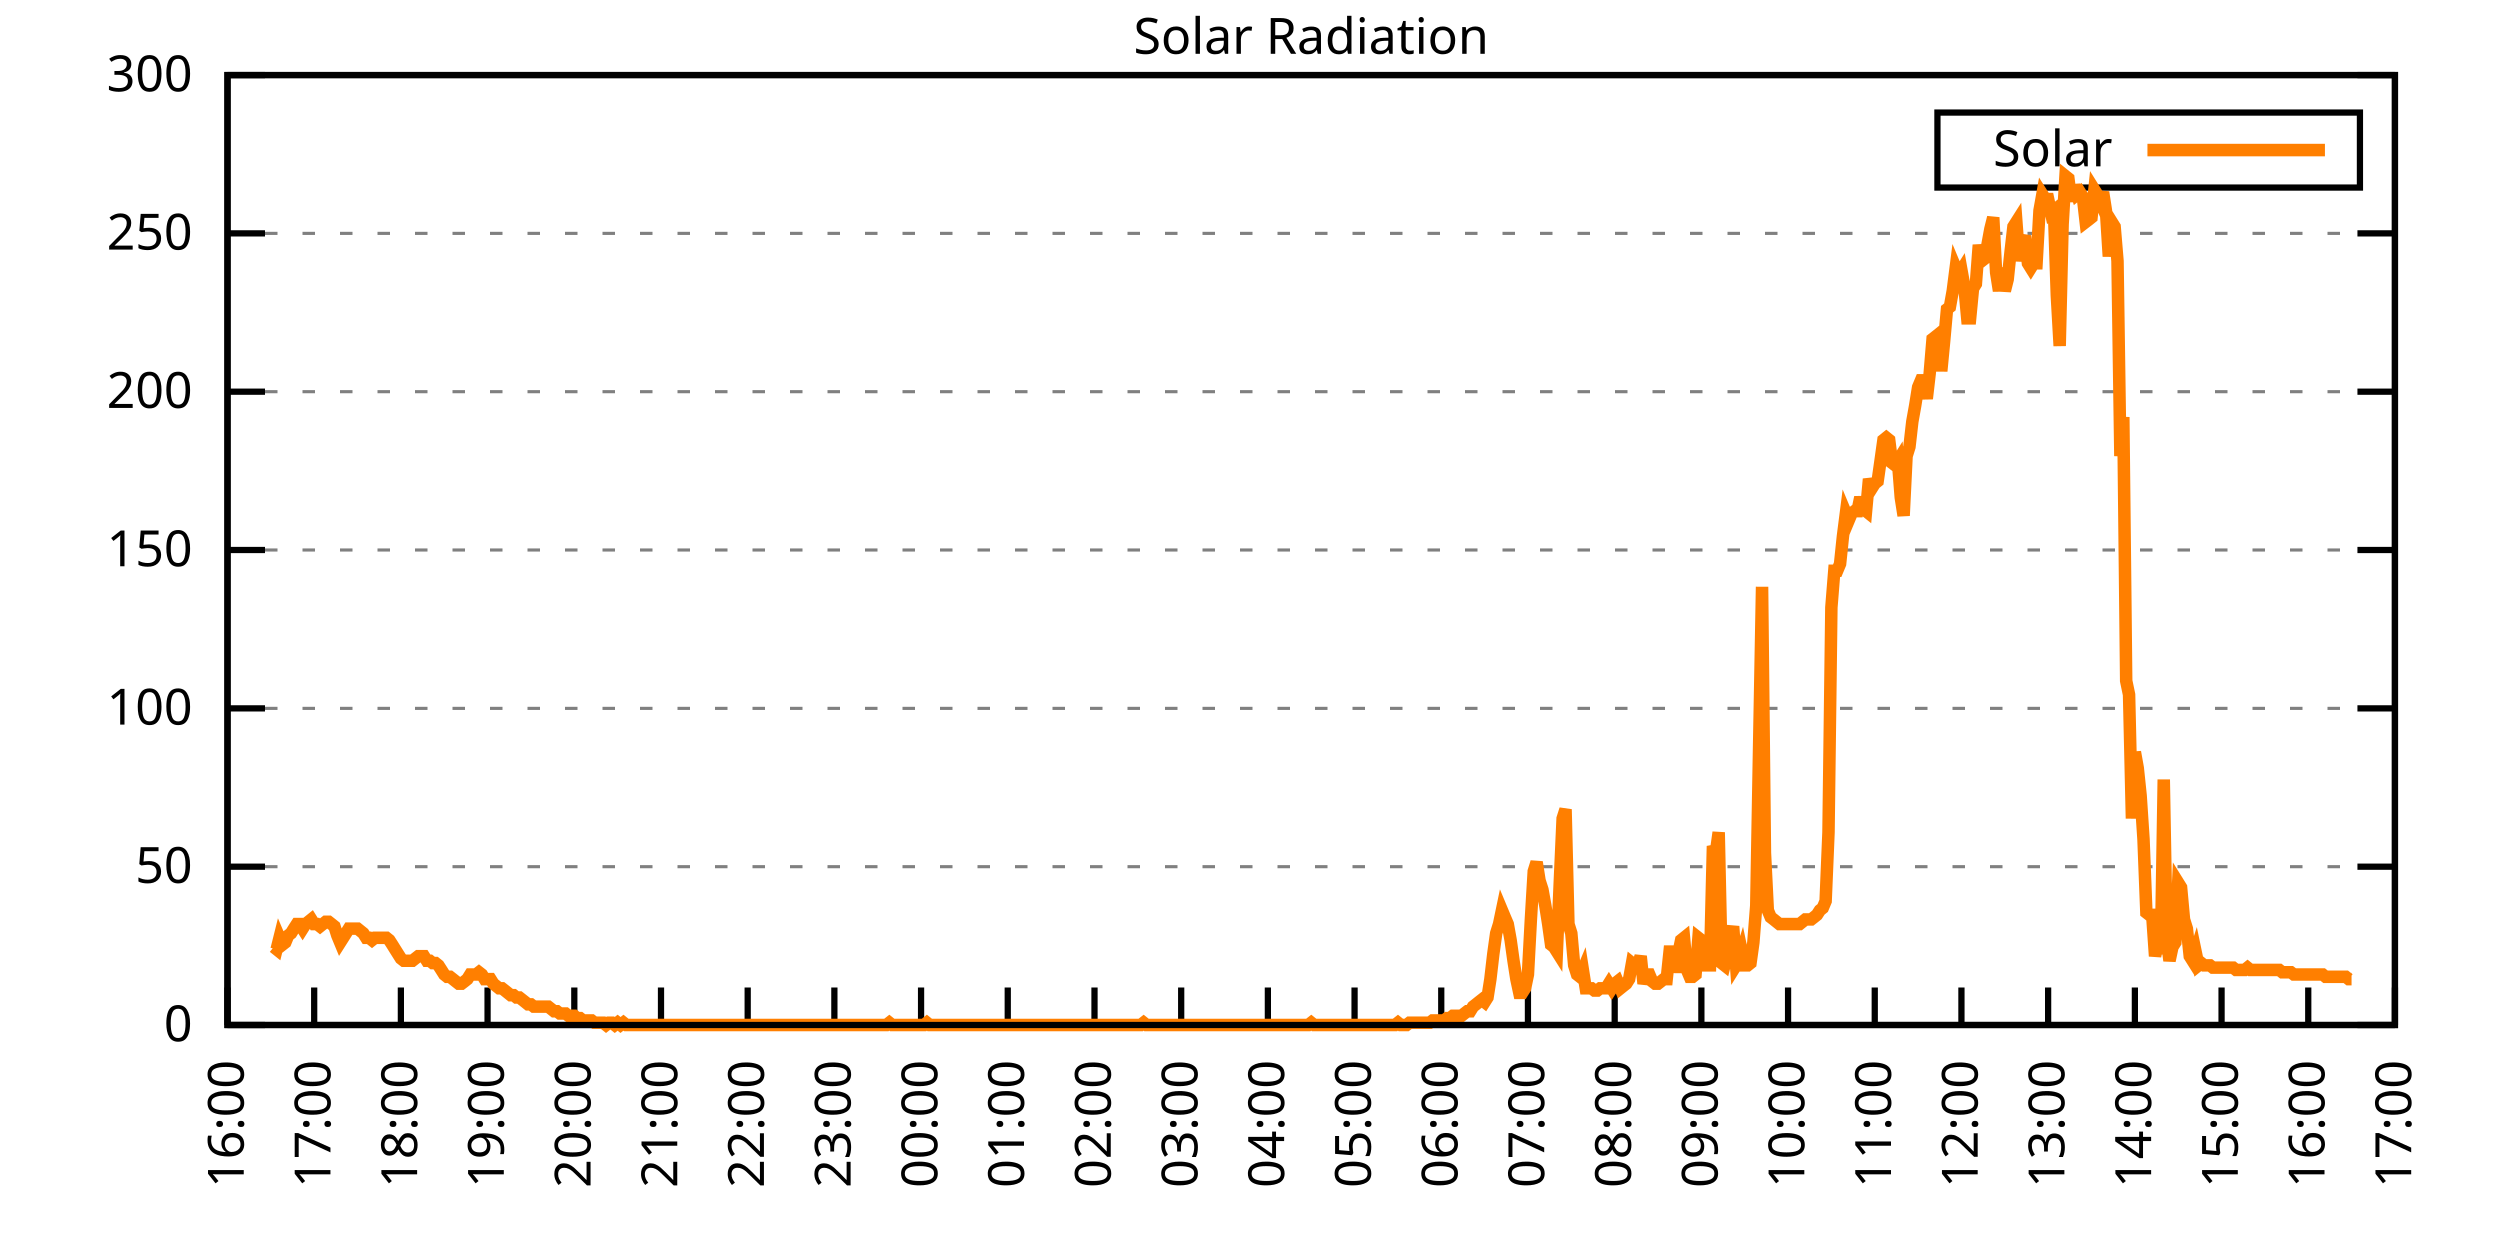
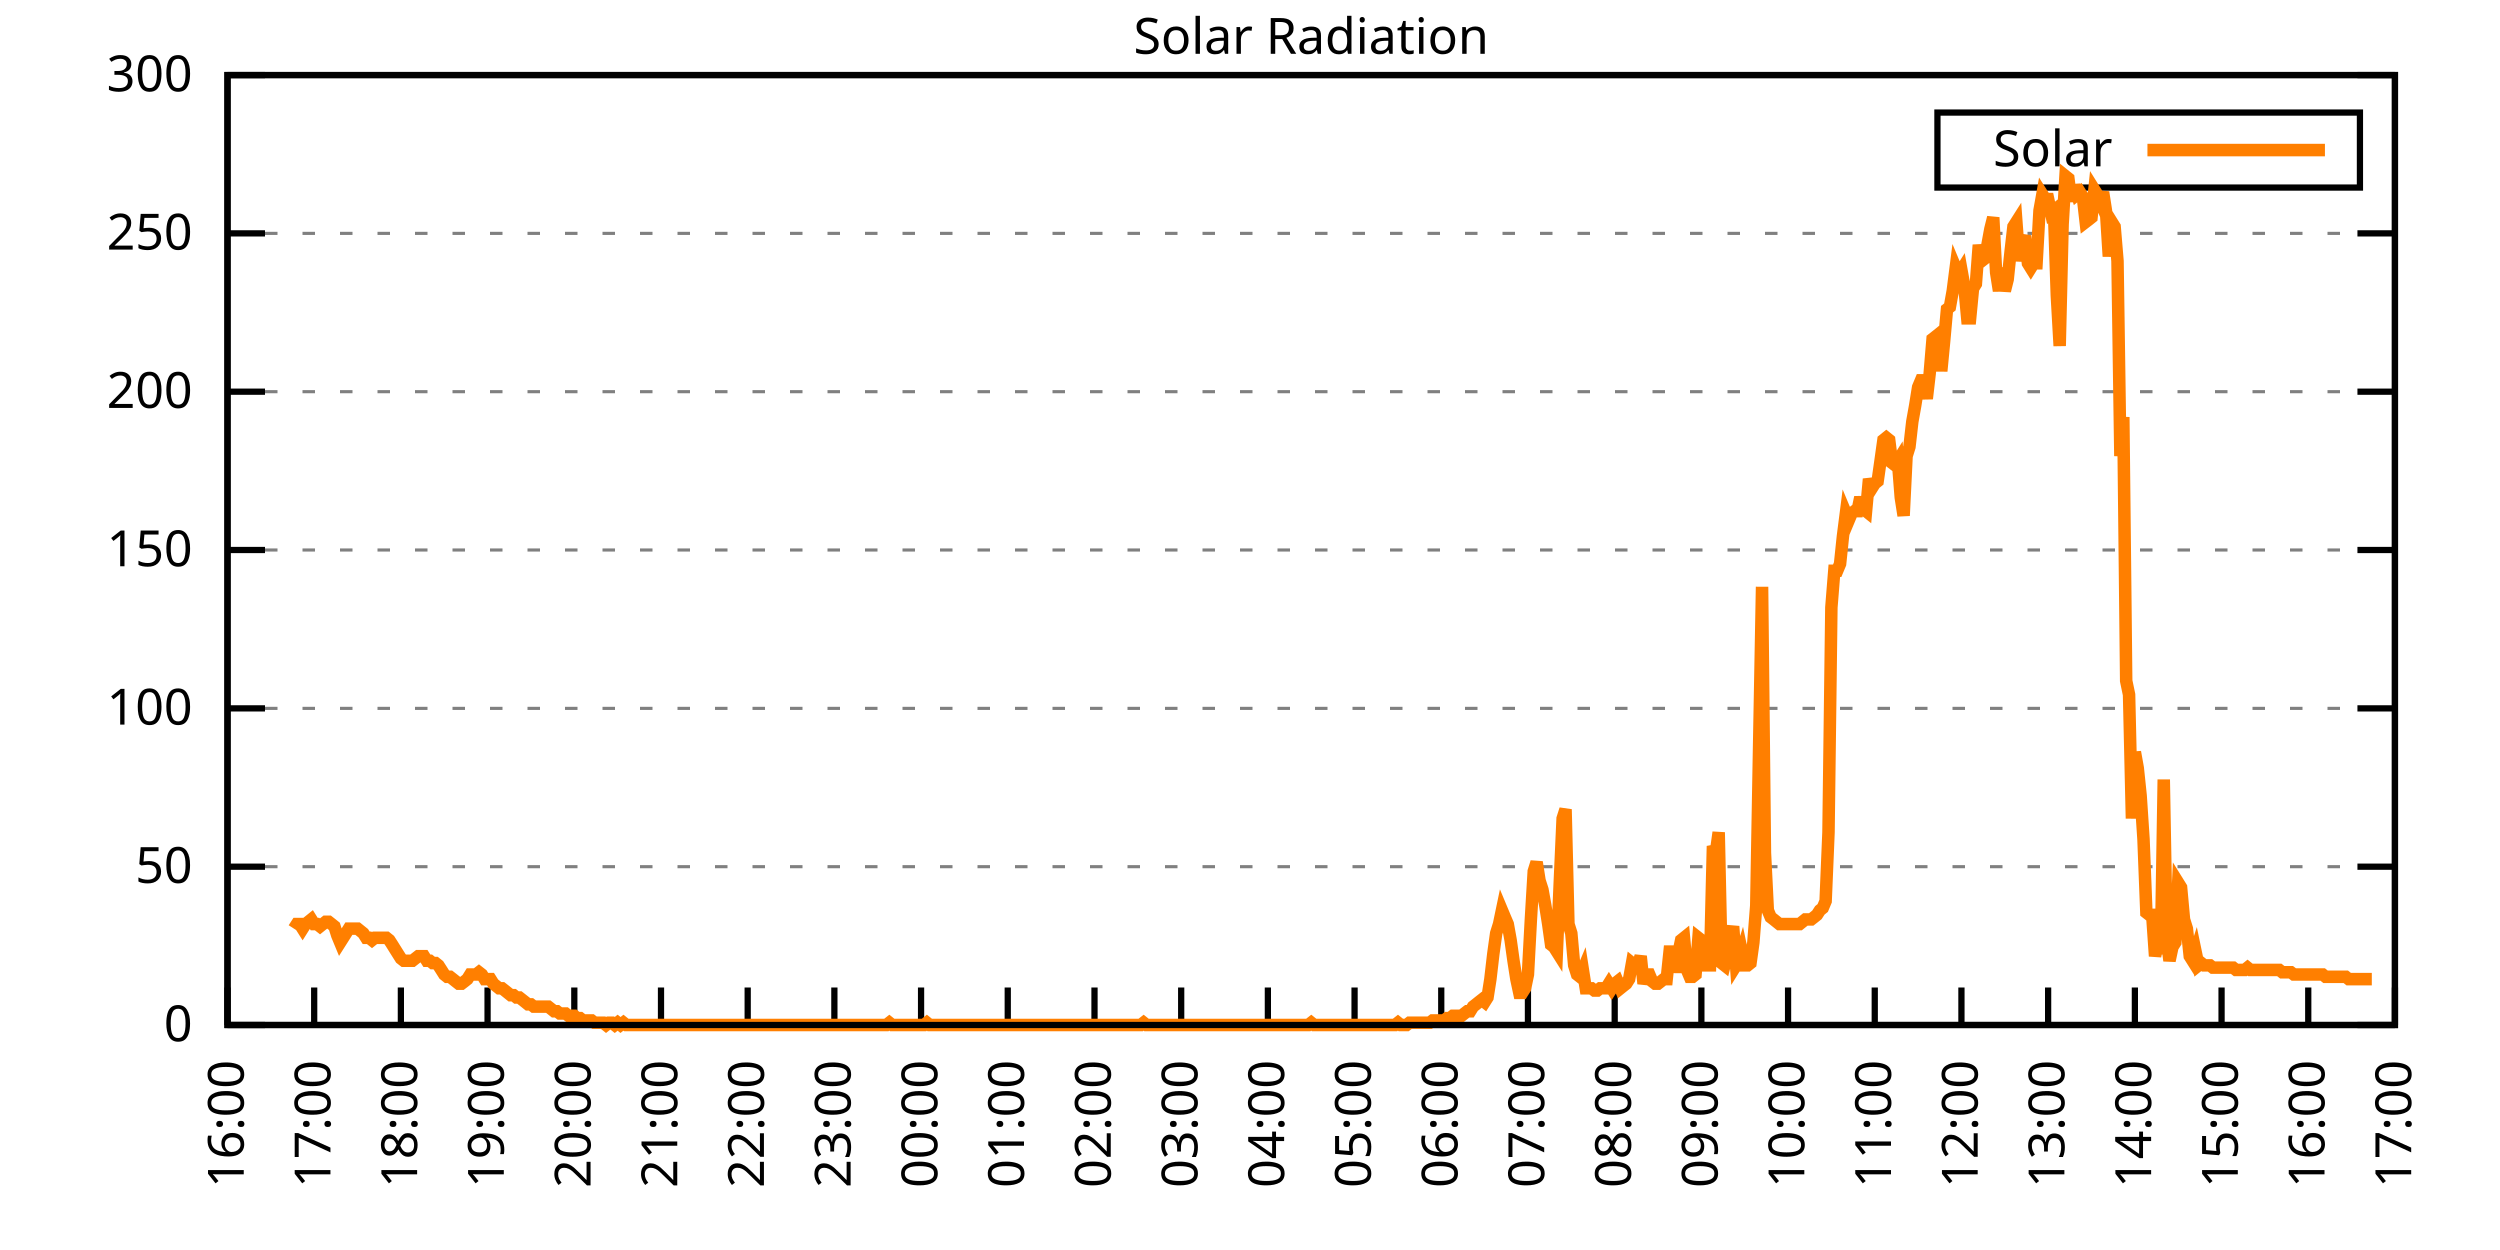
<svg xmlns="http://www.w3.org/2000/svg" xmlns:xlink="http://www.w3.org/1999/xlink" width="400" height="200" viewBox="0 0 400 200">
  <g id="gnuplot_canvas">
    <rect x="0" y="0" width="400" height="200" fill="none" />
    <defs>
      <circle id="gpDot" r="0.5" stroke-width="0.5" stroke="currentColor" />
      <path id="gpPt0" stroke-width="0.333" stroke="currentColor" d="M-1,0 h2 M0,-1 v2" />
      <path id="gpPt1" stroke-width="0.333" stroke="currentColor" d="M-1,-1 L1,1 M1,-1 L-1,1" />
      <path id="gpPt2" stroke-width="0.333" stroke="currentColor" d="M-1,0 L1,0 M0,-1 L0,1 M-1,-1 L1,1 M-1,1 L1,-1" />
      <rect id="gpPt3" stroke-width="0.333" stroke="currentColor" x="-1" y="-1" width="2" height="2" />
      <rect id="gpPt4" stroke-width="0.333" stroke="currentColor" fill="currentColor" x="-1" y="-1" width="2" height="2" />
      <circle id="gpPt5" stroke-width="0.333" stroke="currentColor" cx="0" cy="0" r="1" />
      <use xlink:href="#gpPt5" id="gpPt6" fill="currentColor" stroke="none" />
      <path id="gpPt7" stroke-width="0.333" stroke="currentColor" d="M0,-1.33 L-1.33,0.67 L1.33,0.67 z" />
      <use xlink:href="#gpPt7" id="gpPt8" fill="currentColor" stroke="none" />
      <use xlink:href="#gpPt7" id="gpPt9" stroke="currentColor" transform="rotate(180)" />
      <use xlink:href="#gpPt9" id="gpPt10" fill="currentColor" stroke="none" />
      <use xlink:href="#gpPt3" id="gpPt11" stroke="currentColor" transform="rotate(45)" />
      <use xlink:href="#gpPt11" id="gpPt12" fill="currentColor" stroke="none" />
      <path id="gpPt13" stroke-width="0.333" stroke="currentColor" d="M0,1.330 L1.265,0.411 L0.782,-1.067 L-0.782,-1.076 L-1.265,0.411 z" />
      <use xlink:href="#gpPt13" id="gpPt14" fill="currentColor" stroke="none" />
      <filter id="textbox" filterUnits="objectBoundingBox" x="0" y="0" height="1" width="1">
        <feFlood flood-color="white" flood-opacity="1" result="bgnd" />
        <feComposite in="SourceGraphic" in2="bgnd" operator="atop" />
      </filter>
      <filter id="greybox" filterUnits="objectBoundingBox" x="0" y="0" height="1" width="1">
        <feFlood flood-color="lightgrey" flood-opacity="1" result="grey" />
        <feComposite in="SourceGraphic" in2="grey" operator="atop" />
      </filter>
    </defs>
    <g fill="none" color="white" stroke="currentColor" stroke-width="1.00" stroke-linecap="butt" stroke-linejoin="miter">
</g>
    <g fill="none" color="black" stroke="currentColor" stroke-width="1.00" stroke-linecap="butt" stroke-linejoin="miter">
      <g stroke="none" shape-rendering="crispEdges">
        <polygon fill="rgb(255, 255, 255)" points="36.40,164.00 383.18,164.00 383.18,12.02 36.40,12.02 " />
      </g>
    </g>
    <g fill="none" color="black" stroke="currentColor" stroke-width="1.00" stroke-linecap="butt" stroke-linejoin="miter">
</g>
    <g fill="none" color="black" stroke="black" stroke-width="0.50" stroke-linecap="butt" stroke-linejoin="miter">
</g>
    <g fill="none" color="gray" stroke="currentColor" stroke-width="0.50" stroke-linecap="butt" stroke-linejoin="miter">
      <path stroke="gray" stroke-dasharray="2,4" class="gridline" d="M36.40,164.00 L383.19,164.00  " />
    </g>
    <g fill="none" color="gray" stroke="gray" stroke-width="1.00" stroke-linecap="butt" stroke-linejoin="miter">
</g>
    <g fill="none" color="black" stroke="currentColor" stroke-width="1.00" stroke-linecap="butt" stroke-linejoin="miter">
      <path stroke="black" d="M36.40,164.00 L42.40,164.00 M383.19,164.00 L377.19,164.00  " />
      <g transform="translate(30.80,166.60)" stroke="none" fill="black" font-family="Sans" font-size="8.00" text-anchor="end">
        <text>
          <tspan font-family="Sans"> 0</tspan>
        </text>
      </g>
    </g>
    <g fill="none" color="black" stroke="currentColor" stroke-width="1.00" stroke-linecap="butt" stroke-linejoin="miter">
</g>
    <g fill="none" color="black" stroke="black" stroke-width="0.50" stroke-linecap="butt" stroke-linejoin="miter">
</g>
    <g fill="none" color="gray" stroke="currentColor" stroke-width="0.50" stroke-linecap="butt" stroke-linejoin="miter">
      <path stroke="gray" stroke-dasharray="2,4" class="gridline" d="M36.40,138.67 L383.19,138.67  " />
    </g>
    <g fill="none" color="gray" stroke="gray" stroke-width="1.00" stroke-linecap="butt" stroke-linejoin="miter">
</g>
    <g fill="none" color="black" stroke="currentColor" stroke-width="1.00" stroke-linecap="butt" stroke-linejoin="miter">
      <path stroke="black" d="M36.40,138.67 L42.40,138.67 M383.19,138.67 L377.19,138.67  " />
      <g transform="translate(30.80,141.27)" stroke="none" fill="black" font-family="Sans" font-size="8.00" text-anchor="end">
        <text>
          <tspan font-family="Sans"> 50</tspan>
        </text>
      </g>
    </g>
    <g fill="none" color="black" stroke="currentColor" stroke-width="1.00" stroke-linecap="butt" stroke-linejoin="miter">
</g>
    <g fill="none" color="black" stroke="black" stroke-width="0.50" stroke-linecap="butt" stroke-linejoin="miter">
</g>
    <g fill="none" color="gray" stroke="currentColor" stroke-width="0.50" stroke-linecap="butt" stroke-linejoin="miter">
      <path stroke="gray" stroke-dasharray="2,4" class="gridline" d="M36.40,113.34 L383.19,113.34  " />
    </g>
    <g fill="none" color="gray" stroke="gray" stroke-width="1.00" stroke-linecap="butt" stroke-linejoin="miter">
</g>
    <g fill="none" color="black" stroke="currentColor" stroke-width="1.00" stroke-linecap="butt" stroke-linejoin="miter">
      <path stroke="black" d="M36.40,113.34 L42.40,113.34 M383.19,113.34 L377.19,113.34  " />
      <g transform="translate(30.80,115.94)" stroke="none" fill="black" font-family="Sans" font-size="8.00" text-anchor="end">
        <text>
          <tspan font-family="Sans"> 100</tspan>
        </text>
      </g>
    </g>
    <g fill="none" color="black" stroke="currentColor" stroke-width="1.00" stroke-linecap="butt" stroke-linejoin="miter">
</g>
    <g fill="none" color="black" stroke="black" stroke-width="0.50" stroke-linecap="butt" stroke-linejoin="miter">
</g>
    <g fill="none" color="gray" stroke="currentColor" stroke-width="0.50" stroke-linecap="butt" stroke-linejoin="miter">
      <path stroke="gray" stroke-dasharray="2,4" class="gridline" d="M36.40,88.00 L383.19,88.00  " />
    </g>
    <g fill="none" color="gray" stroke="gray" stroke-width="1.00" stroke-linecap="butt" stroke-linejoin="miter">
</g>
    <g fill="none" color="black" stroke="currentColor" stroke-width="1.00" stroke-linecap="butt" stroke-linejoin="miter">
      <path stroke="black" d="M36.40,88.00 L42.40,88.00 M383.19,88.00 L377.19,88.00  " />
      <g transform="translate(30.80,90.60)" stroke="none" fill="black" font-family="Sans" font-size="8.00" text-anchor="end">
        <text>
          <tspan font-family="Sans"> 150</tspan>
        </text>
      </g>
    </g>
    <g fill="none" color="black" stroke="currentColor" stroke-width="1.00" stroke-linecap="butt" stroke-linejoin="miter">
</g>
    <g fill="none" color="black" stroke="black" stroke-width="0.50" stroke-linecap="butt" stroke-linejoin="miter">
</g>
    <g fill="none" color="gray" stroke="currentColor" stroke-width="0.50" stroke-linecap="butt" stroke-linejoin="miter">
      <path stroke="gray" stroke-dasharray="2,4" class="gridline" d="M36.40,62.67 L383.19,62.67  " />
    </g>
    <g fill="none" color="gray" stroke="gray" stroke-width="1.00" stroke-linecap="butt" stroke-linejoin="miter">
</g>
    <g fill="none" color="black" stroke="currentColor" stroke-width="1.00" stroke-linecap="butt" stroke-linejoin="miter">
      <path stroke="black" d="M36.40,62.67 L42.40,62.67 M383.19,62.67 L377.19,62.67  " />
      <g transform="translate(30.80,65.27)" stroke="none" fill="black" font-family="Sans" font-size="8.00" text-anchor="end">
        <text>
          <tspan font-family="Sans"> 200</tspan>
        </text>
      </g>
    </g>
    <g fill="none" color="black" stroke="currentColor" stroke-width="1.00" stroke-linecap="butt" stroke-linejoin="miter">
</g>
    <g fill="none" color="black" stroke="black" stroke-width="0.50" stroke-linecap="butt" stroke-linejoin="miter">
</g>
    <g fill="none" color="gray" stroke="currentColor" stroke-width="0.50" stroke-linecap="butt" stroke-linejoin="miter">
      <path stroke="gray" stroke-dasharray="2,4" class="gridline" d="M36.40,37.34 L383.19,37.34  " />
    </g>
    <g fill="none" color="gray" stroke="gray" stroke-width="1.00" stroke-linecap="butt" stroke-linejoin="miter">
</g>
    <g fill="none" color="black" stroke="currentColor" stroke-width="1.00" stroke-linecap="butt" stroke-linejoin="miter">
      <path stroke="black" d="M36.40,37.34 L42.40,37.34 M383.19,37.34 L377.19,37.34  " />
      <g transform="translate(30.80,39.94)" stroke="none" fill="black" font-family="Sans" font-size="8.00" text-anchor="end">
        <text>
          <tspan font-family="Sans"> 250</tspan>
        </text>
      </g>
    </g>
    <g fill="none" color="black" stroke="currentColor" stroke-width="1.00" stroke-linecap="butt" stroke-linejoin="miter">
</g>
    <g fill="none" color="black" stroke="black" stroke-width="0.50" stroke-linecap="butt" stroke-linejoin="miter">
</g>
    <g fill="none" color="gray" stroke="currentColor" stroke-width="0.50" stroke-linecap="butt" stroke-linejoin="miter">
      <path stroke="gray" stroke-dasharray="2,4" class="gridline" d="M36.40,12.01 L383.19,12.01  " />
    </g>
    <g fill="none" color="gray" stroke="gray" stroke-width="1.00" stroke-linecap="butt" stroke-linejoin="miter">
</g>
    <g fill="none" color="black" stroke="currentColor" stroke-width="1.00" stroke-linecap="butt" stroke-linejoin="miter">
      <path stroke="black" d="M36.40,12.01 L42.40,12.01 M383.19,12.01 L377.19,12.01  " />
      <g transform="translate(30.80,14.61)" stroke="none" fill="black" font-family="Sans" font-size="8.00" text-anchor="end">
        <text>
          <tspan font-family="Sans"> 300</tspan>
        </text>
      </g>
    </g>
    <g fill="none" color="black" stroke="currentColor" stroke-width="1.00" stroke-linecap="butt" stroke-linejoin="miter">
      <path stroke="black" d="M36.40,164.00 L36.40,158.00  " />
      <g transform="translate(39.00,169.60) rotate(270.00)" stroke="none" fill="black" font-family="Sans" font-size="8.00" text-anchor="end">
        <text>
          <tspan font-family="Sans">16:00</tspan>
        </text>
      </g>
    </g>
    <g fill="none" color="black" stroke="currentColor" stroke-width="1.00" stroke-linecap="butt" stroke-linejoin="miter">
      <path stroke="black" d="M50.27,164.00 L50.27,158.00  " />
      <g transform="translate(52.87,169.60) rotate(270.00)" stroke="none" fill="black" font-family="Sans" font-size="8.00" text-anchor="end">
        <text>
          <tspan font-family="Sans">17:00</tspan>
        </text>
      </g>
    </g>
    <g fill="none" color="black" stroke="currentColor" stroke-width="1.00" stroke-linecap="butt" stroke-linejoin="miter">
      <path stroke="black" d="M64.14,164.00 L64.14,158.00  " />
      <g transform="translate(66.74,169.60) rotate(270.00)" stroke="none" fill="black" font-family="Sans" font-size="8.00" text-anchor="end">
        <text>
          <tspan font-family="Sans">18:00</tspan>
        </text>
      </g>
    </g>
    <g fill="none" color="black" stroke="currentColor" stroke-width="1.00" stroke-linecap="butt" stroke-linejoin="miter">
      <path stroke="black" d="M78.01,164.00 L78.01,158.00  " />
      <g transform="translate(80.61,169.60) rotate(270.00)" stroke="none" fill="black" font-family="Sans" font-size="8.00" text-anchor="end">
        <text>
          <tspan font-family="Sans">19:00</tspan>
        </text>
      </g>
    </g>
    <g fill="none" color="black" stroke="currentColor" stroke-width="1.00" stroke-linecap="butt" stroke-linejoin="miter">
      <path stroke="black" d="M91.89,164.00 L91.89,158.00  " />
      <g transform="translate(94.49,169.60) rotate(270.00)" stroke="none" fill="black" font-family="Sans" font-size="8.00" text-anchor="end">
        <text>
          <tspan font-family="Sans">20:00</tspan>
        </text>
      </g>
    </g>
    <g fill="none" color="black" stroke="currentColor" stroke-width="1.00" stroke-linecap="butt" stroke-linejoin="miter">
      <path stroke="black" d="M105.76,164.00 L105.76,158.00  " />
      <g transform="translate(108.36,169.60) rotate(270.00)" stroke="none" fill="black" font-family="Sans" font-size="8.00" text-anchor="end">
        <text>
          <tspan font-family="Sans">21:00</tspan>
        </text>
      </g>
    </g>
    <g fill="none" color="black" stroke="currentColor" stroke-width="1.00" stroke-linecap="butt" stroke-linejoin="miter">
      <path stroke="black" d="M119.63,164.00 L119.63,158.00  " />
      <g transform="translate(122.23,169.60) rotate(270.00)" stroke="none" fill="black" font-family="Sans" font-size="8.00" text-anchor="end">
        <text>
          <tspan font-family="Sans">22:00</tspan>
        </text>
      </g>
    </g>
    <g fill="none" color="black" stroke="currentColor" stroke-width="1.00" stroke-linecap="butt" stroke-linejoin="miter">
      <path stroke="black" d="M133.50,164.00 L133.50,158.00  " />
      <g transform="translate(136.10,169.60) rotate(270.00)" stroke="none" fill="black" font-family="Sans" font-size="8.00" text-anchor="end">
        <text>
          <tspan font-family="Sans">23:00</tspan>
        </text>
      </g>
    </g>
    <g fill="none" color="black" stroke="currentColor" stroke-width="1.00" stroke-linecap="butt" stroke-linejoin="miter">
      <path stroke="black" d="M147.37,164.00 L147.37,158.00  " />
      <g transform="translate(149.97,169.60) rotate(270.00)" stroke="none" fill="black" font-family="Sans" font-size="8.00" text-anchor="end">
        <text>
          <tspan font-family="Sans">00:00</tspan>
        </text>
      </g>
    </g>
    <g fill="none" color="black" stroke="currentColor" stroke-width="1.00" stroke-linecap="butt" stroke-linejoin="miter">
      <path stroke="black" d="M161.24,164.00 L161.24,158.00  " />
      <g transform="translate(163.84,169.60) rotate(270.00)" stroke="none" fill="black" font-family="Sans" font-size="8.00" text-anchor="end">
        <text>
          <tspan font-family="Sans">01:00</tspan>
        </text>
      </g>
    </g>
    <g fill="none" color="black" stroke="currentColor" stroke-width="1.00" stroke-linecap="butt" stroke-linejoin="miter">
      <path stroke="black" d="M175.12,164.00 L175.12,158.00  " />
      <g transform="translate(177.72,169.60) rotate(270.00)" stroke="none" fill="black" font-family="Sans" font-size="8.00" text-anchor="end">
        <text>
          <tspan font-family="Sans">02:00</tspan>
        </text>
      </g>
    </g>
    <g fill="none" color="black" stroke="currentColor" stroke-width="1.00" stroke-linecap="butt" stroke-linejoin="miter">
      <path stroke="black" d="M188.99,164.00 L188.99,158.00  " />
      <g transform="translate(191.59,169.60) rotate(270.00)" stroke="none" fill="black" font-family="Sans" font-size="8.00" text-anchor="end">
        <text>
          <tspan font-family="Sans">03:00</tspan>
        </text>
      </g>
    </g>
    <g fill="none" color="black" stroke="currentColor" stroke-width="1.00" stroke-linecap="butt" stroke-linejoin="miter">
      <path stroke="black" d="M202.86,164.00 L202.86,158.00  " />
      <g transform="translate(205.46,169.60) rotate(270.00)" stroke="none" fill="black" font-family="Sans" font-size="8.00" text-anchor="end">
        <text>
          <tspan font-family="Sans">04:00</tspan>
        </text>
      </g>
    </g>
    <g fill="none" color="black" stroke="currentColor" stroke-width="1.00" stroke-linecap="butt" stroke-linejoin="miter">
      <path stroke="black" d="M216.73,164.00 L216.73,158.00  " />
      <g transform="translate(219.33,169.60) rotate(270.00)" stroke="none" fill="black" font-family="Sans" font-size="8.00" text-anchor="end">
        <text>
          <tspan font-family="Sans">05:00</tspan>
        </text>
      </g>
    </g>
    <g fill="none" color="black" stroke="currentColor" stroke-width="1.00" stroke-linecap="butt" stroke-linejoin="miter">
      <path stroke="black" d="M230.60,164.00 L230.60,158.00  " />
      <g transform="translate(233.20,169.60) rotate(270.00)" stroke="none" fill="black" font-family="Sans" font-size="8.00" text-anchor="end">
        <text>
          <tspan font-family="Sans">06:00</tspan>
        </text>
      </g>
    </g>
    <g fill="none" color="black" stroke="currentColor" stroke-width="1.00" stroke-linecap="butt" stroke-linejoin="miter">
      <path stroke="black" d="M244.47,164.00 L244.47,158.00  " />
      <g transform="translate(247.07,169.60) rotate(270.00)" stroke="none" fill="black" font-family="Sans" font-size="8.00" text-anchor="end">
        <text>
          <tspan font-family="Sans">07:00</tspan>
        </text>
      </g>
    </g>
    <g fill="none" color="black" stroke="currentColor" stroke-width="1.00" stroke-linecap="butt" stroke-linejoin="miter">
      <path stroke="black" d="M258.35,164.00 L258.35,158.00  " />
      <g transform="translate(260.95,169.60) rotate(270.00)" stroke="none" fill="black" font-family="Sans" font-size="8.00" text-anchor="end">
        <text>
          <tspan font-family="Sans">08:00</tspan>
        </text>
      </g>
    </g>
    <g fill="none" color="black" stroke="currentColor" stroke-width="1.00" stroke-linecap="butt" stroke-linejoin="miter">
      <path stroke="black" d="M272.22,164.00 L272.22,158.00  " />
      <g transform="translate(274.82,169.60) rotate(270.00)" stroke="none" fill="black" font-family="Sans" font-size="8.00" text-anchor="end">
        <text>
          <tspan font-family="Sans">09:00</tspan>
        </text>
      </g>
    </g>
    <g fill="none" color="black" stroke="currentColor" stroke-width="1.00" stroke-linecap="butt" stroke-linejoin="miter">
      <path stroke="black" d="M286.09,164.00 L286.09,158.00  " />
      <g transform="translate(288.69,169.60) rotate(270.00)" stroke="none" fill="black" font-family="Sans" font-size="8.00" text-anchor="end">
        <text>
          <tspan font-family="Sans">10:00</tspan>
        </text>
      </g>
    </g>
    <g fill="none" color="black" stroke="currentColor" stroke-width="1.00" stroke-linecap="butt" stroke-linejoin="miter">
      <path stroke="black" d="M299.96,164.00 L299.96,158.00  " />
      <g transform="translate(302.56,169.60) rotate(270.00)" stroke="none" fill="black" font-family="Sans" font-size="8.00" text-anchor="end">
        <text>
          <tspan font-family="Sans">11:00</tspan>
        </text>
      </g>
    </g>
    <g fill="none" color="black" stroke="currentColor" stroke-width="1.00" stroke-linecap="butt" stroke-linejoin="miter">
      <path stroke="black" d="M313.83,164.00 L313.83,158.00  " />
      <g transform="translate(316.43,169.60) rotate(270.00)" stroke="none" fill="black" font-family="Sans" font-size="8.00" text-anchor="end">
        <text>
          <tspan font-family="Sans">12:00</tspan>
        </text>
      </g>
    </g>
    <g fill="none" color="black" stroke="currentColor" stroke-width="1.00" stroke-linecap="butt" stroke-linejoin="miter">
      <path stroke="black" d="M327.70,164.00 L327.70,158.00  " />
      <g transform="translate(330.30,169.60) rotate(270.00)" stroke="none" fill="black" font-family="Sans" font-size="8.00" text-anchor="end">
        <text>
          <tspan font-family="Sans">13:00</tspan>
        </text>
      </g>
    </g>
    <g fill="none" color="black" stroke="currentColor" stroke-width="1.00" stroke-linecap="butt" stroke-linejoin="miter">
      <path stroke="black" d="M341.58,164.00 L341.58,158.00  " />
      <g transform="translate(344.18,169.60) rotate(270.00)" stroke="none" fill="black" font-family="Sans" font-size="8.00" text-anchor="end">
        <text>
          <tspan font-family="Sans">14:00</tspan>
        </text>
      </g>
    </g>
    <g fill="none" color="black" stroke="currentColor" stroke-width="1.00" stroke-linecap="butt" stroke-linejoin="miter">
      <path stroke="black" d="M355.45,164.00 L355.45,158.00  " />
      <g transform="translate(358.05,169.60) rotate(270.00)" stroke="none" fill="black" font-family="Sans" font-size="8.00" text-anchor="end">
        <text>
          <tspan font-family="Sans">15:00</tspan>
        </text>
      </g>
    </g>
    <g fill="none" color="black" stroke="currentColor" stroke-width="1.00" stroke-linecap="butt" stroke-linejoin="miter">
      <path stroke="black" d="M369.32,164.00 L369.32,158.00  " />
      <g transform="translate(371.92,169.60) rotate(270.00)" stroke="none" fill="black" font-family="Sans" font-size="8.00" text-anchor="end">
        <text>
          <tspan font-family="Sans">16:00</tspan>
        </text>
      </g>
    </g>
    <g fill="none" color="black" stroke="currentColor" stroke-width="1.00" stroke-linecap="butt" stroke-linejoin="miter">
      <path stroke="black" d="M383.19,164.00 L383.19,158.00  " />
      <g transform="translate(385.79,169.60) rotate(270.00)" stroke="none" fill="black" font-family="Sans" font-size="8.00" text-anchor="end">
        <text>
          <tspan font-family="Sans">17:00</tspan>
        </text>
      </g>
    </g>
    <g fill="none" color="black" stroke="currentColor" stroke-width="1.00" stroke-linecap="butt" stroke-linejoin="miter">
</g>
    <g fill="none" color="black" stroke="currentColor" stroke-width="1.00" stroke-linecap="butt" stroke-linejoin="miter">
      <path stroke="black" d="M36.40,12.01 L36.40,164.00 L383.19,164.00 L383.19,12.01 L36.40,12.01 Z  " />
    </g>
    <g fill="none" color="black" stroke="currentColor" stroke-width="1.00" stroke-linecap="butt" stroke-linejoin="miter">
</g>
    <g fill="none" color="black" stroke="currentColor" stroke-width="1.00" stroke-linecap="butt" stroke-linejoin="miter">
      <path stroke="black" d="M309.99,30.01 L309.99,18.01 L377.59,18.01 L377.59,30.01 L309.99,30.01 Z  " />
    </g>
    <g id="Solar_Radiation_plot_1">
      <g fill="none" color="white" stroke="black" stroke-width="2.00" stroke-linecap="butt" stroke-linejoin="miter">
</g>
      <g fill="none" color="black" stroke="currentColor" stroke-width="2.00" stroke-linecap="butt" stroke-linejoin="miter">
        <g transform="translate(337.99,26.61)" stroke="none" fill="black" font-family="Sans" font-size="8.00" text-anchor="end">
          <text>
            <tspan font-family="Sans">Solar</tspan>
          </text>
        </g>
      </g>
      <g fill="none" color="black" stroke="currentColor" stroke-width="2.00" stroke-linecap="butt" stroke-linejoin="miter">
-         <path stroke="rgb(255, 127,   0)" d="M343.59,24.01 L371.99,24.01 M43.80,151.52 L44.26,151.89 L44.72,150.05 L45.19,151.15 L45.65,150.79 L46.11,149.68   L46.57,149.32 L47.03,148.58 L47.50,147.85 L47.96,147.85 L48.42,148.58 L48.88,147.85 L49.35,147.48 L49.81,147.11   L50.27,147.85 L50.73,147.85 L51.20,148.22 L51.66,147.85 L52.12,147.48 L52.58,147.48 L53.05,147.85 L53.51,148.22   L53.97,149.68 L54.43,150.79 L54.90,150.05 L55.36,149.32 L55.82,148.58 L56.28,148.58 L56.75,148.58 L57.21,148.58   L57.67,148.95 L58.13,149.32 L58.59,150.05 L59.06,150.05 L59.52,150.42 L59.98,150.05 L60.44,150.05 L60.91,150.05   L61.37,150.05 L61.83,150.05 L62.29,150.42 L62.76,151.15 L63.22,151.89 L63.68,152.62 L64.14,153.35 L64.61,153.72   L65.07,153.72 L65.53,153.72 L65.99,153.72 L66.46,153.35 L66.92,152.99 L67.38,152.99 L67.84,152.99 L68.30,153.72   L68.77,153.72 L69.23,154.09 L69.69,154.09 L70.15,154.46 L70.62,155.19 L71.08,155.92 L71.54,156.29 L72.00,156.29   L72.47,156.66 L72.93,157.03 L73.39,157.39 L73.85,157.39 L74.32,157.03 L74.78,156.66 L75.24,155.92 L75.70,155.92   L76.17,155.92 L76.63,155.56 L77.09,155.92 L77.55,156.66 L78.01,156.66 L78.48,156.66 L78.94,157.39 L79.40,157.76   L79.86,158.13 L80.33,158.13 L80.79,158.49 L81.25,158.86 L81.71,159.23 L82.18,159.23 L82.64,159.60 L83.10,159.60   L83.56,159.96 L84.03,160.33 L84.49,160.70 L84.95,160.70 L85.41,161.06 L85.88,161.06 L86.34,161.06 L86.80,161.06   L87.26,161.06 L87.72,161.06 L88.19,161.43 L88.65,161.80 L89.11,161.80 L89.57,162.16 L90.04,162.16 L90.50,162.16   L90.96,162.53 L91.42,162.53 L91.89,162.53 L92.35,162.90 L92.81,162.90 L93.27,163.27 L93.74,163.27 L94.20,163.27   L94.66,163.27 L95.12,163.63 L95.59,163.63 L96.05,163.63 L96.51,163.63 L96.97,164.00 L97.44,163.63 L97.90,163.63   L98.36,164.00 L98.82,163.63 L99.28,164.00 L99.75,163.63 L100.21,164.00 L100.67,164.00 L101.13,164.00 L101.60,164.00   L102.06,164.00 L102.52,164.00 L102.98,164.00 L103.45,164.00 L103.91,164.00 L104.37,164.00 L104.83,164.00 L105.30,164.00   L105.76,164.00 L106.22,164.00 L106.68,164.00 L107.15,164.00 L107.61,164.00 L108.07,164.00 L108.53,164.00 L108.99,164.00   L109.46,164.00 L109.92,164.00 L110.38,164.00 L110.84,164.00 L111.31,164.00 L111.77,164.00 L112.23,164.00 L112.69,164.00   L113.16,164.00 L113.62,164.00 L114.08,164.00 L114.54,164.00 L115.01,164.00 L115.47,164.00 L115.93,164.00 L116.39,164.00   L116.86,164.00 L117.32,164.00 L117.78,164.00 L118.24,164.00 L118.70,164.00 L119.17,164.00 L119.63,164.00 L120.09,164.00   L120.55,164.00 L121.02,164.00 L121.48,164.00 L121.94,164.00 L122.40,164.00 L122.87,164.00 L123.33,164.00 L123.79,164.00   L124.25,164.00 L124.72,164.00 L125.18,164.00 L125.64,164.00 L126.10,164.00 L126.57,164.00 L127.03,164.00 L127.49,164.00   L127.95,164.00 L128.41,164.00 L128.88,164.00 L129.34,164.00 L129.80,164.00 L130.26,164.00 L130.73,164.00 L131.19,164.00   L131.65,164.00 L132.11,164.00 L132.58,164.00 L133.04,164.00 L133.50,164.00 L133.96,164.00 L134.43,164.00 L134.89,164.00   L135.35,164.00 L135.81,164.00 L136.28,164.00 L136.74,164.00 L137.20,164.00 L137.66,164.00 L138.13,164.00 L138.59,164.00   L139.05,164.00 L139.51,164.00 L139.97,164.00 L140.44,164.00 L140.90,164.00 L141.36,164.00 L141.82,164.00 L142.29,163.63   L142.75,164.00 L143.21,164.00 L143.67,164.00 L144.14,164.00 L144.60,164.00 L145.06,164.00 L145.52,164.00 L145.99,164.00   L146.45,164.00 L146.91,164.00 L147.37,164.00 L147.84,164.00 L148.30,163.63 L148.76,164.00 L149.22,164.00 L149.68,164.00   L150.15,164.00 L150.61,164.00 L151.07,164.00 L151.53,164.00 L152.00,164.00 L152.46,164.00 L152.92,164.00 L153.38,164.00   L153.85,164.00 L154.31,164.00 L154.77,164.00 L155.23,164.00 L155.70,164.00 L156.16,164.00 L156.62,164.00 L157.08,164.00   L157.55,164.00 L158.01,164.00 L158.47,164.00 L158.93,164.00 L159.39,164.00 L159.86,164.00 L160.32,164.00 L160.78,164.00   L161.24,164.00 L161.71,164.00 L162.17,164.00 L162.63,164.00 L163.09,164.00 L163.56,164.00 L164.02,164.00 L164.48,164.00   L164.94,164.00 L165.41,164.00 L165.87,164.00 L166.33,164.00 L166.79,164.00 L167.26,164.00 L167.72,164.00 L168.18,164.00   L168.64,164.00 L169.10,164.00 L169.57,164.00 L170.03,164.00 L170.49,164.00 L170.95,164.00 L171.42,164.00 L171.88,164.00   L172.34,164.00 L172.80,164.00 L173.27,164.00 L173.73,164.00 L174.19,164.00 L174.65,164.00 L175.12,164.00 L175.58,164.00   L176.04,164.00 L176.50,164.00 L176.97,164.00 L177.43,164.00 L177.89,164.00 L178.35,164.00 L178.82,164.00 L179.28,164.00   L179.74,164.00 L180.20,164.00 L180.66,164.00 L181.13,164.00 L181.59,164.00 L182.05,164.00 L182.51,164.00 L182.98,163.63   L183.44,164.00 L183.90,164.00 L184.36,164.00 L184.83,164.00 L185.29,164.00 L185.75,164.00 L186.21,164.00 L186.68,164.00   L187.14,164.00 L187.60,164.00 L188.06,164.00 L188.53,164.00 L188.99,164.00 L189.45,164.00 L189.91,164.00 L190.37,164.00   L190.84,164.00 L191.30,164.00 L191.76,164.00 L192.22,164.00 L192.69,164.00 L193.15,164.00 L193.61,164.00 L194.07,164.00   L194.54,164.00 L195.00,164.00 L195.46,164.00 L195.92,164.00 L196.39,164.00 L196.85,164.00 L197.31,164.00 L197.77,164.00   L198.24,164.00 L198.70,164.00 L199.16,164.00 L199.62,164.00 L200.08,164.00 L200.55,164.00 L201.01,164.00 L201.47,164.00   L201.93,164.00 L202.40,164.00 L202.86,164.00 L203.32,164.00 L203.78,164.00 L204.25,164.00 L204.71,164.00 L205.17,164.00   L205.63,164.00 L206.10,164.00 L206.56,164.00 L207.02,164.00 L207.48,164.00 L207.95,164.00 L208.41,164.00 L208.87,164.00   L209.33,164.00 L209.80,163.63 L210.26,164.00 L210.72,164.00 L211.18,164.00 L211.64,164.00 L212.11,164.00 L212.57,164.00   L213.03,164.00 L213.49,164.00 L213.96,164.00 L214.42,164.00 L214.88,164.00 L215.34,164.00 L215.81,164.00 L216.27,164.00   L216.73,164.00 L217.19,164.00 L217.66,164.00 L218.12,164.00 L218.58,164.00 L219.04,164.00 L219.51,164.00 L219.97,164.00   L220.43,164.00 L220.89,164.00 L221.35,164.00 L221.82,164.00 L222.28,164.00 L222.74,164.00 L223.20,164.00 L223.67,163.63   L224.13,164.00 L224.59,164.00 L225.05,164.00 L225.52,163.63 L225.98,163.63 L226.44,163.63 L226.90,163.63 L227.37,163.63   L227.83,163.63 L228.29,163.63 L228.75,163.63 L229.22,163.27 L229.68,163.27 L230.14,163.27 L230.60,163.27 L231.06,163.27   L231.53,162.90 L231.99,162.90 L232.45,162.53 L232.91,162.53 L233.38,162.53 L233.84,162.53 L234.30,162.16 L234.76,161.80   L235.23,161.80 L235.69,161.06 L236.15,160.70 L236.61,160.33 L237.08,159.96 L237.54,160.33 L238.00,159.60 L238.46,156.66   L238.93,152.62 L239.39,149.32 L239.85,147.85 L240.31,145.65 L240.77,146.75 L241.24,147.85 L241.70,150.42 L242.16,153.72   L242.62,156.66 L243.09,158.86 L243.55,158.86 L244.01,158.13 L244.47,155.92 L244.94,147.11 L245.40,139.41 L245.86,137.94   L246.32,140.87 L246.79,142.34 L247.25,144.91 L247.71,147.85 L248.17,151.15 L248.64,151.52 L249.10,152.25 L249.56,141.24   L250.02,130.96 L250.49,129.49 L250.95,147.85 L251.41,149.32 L251.87,154.46 L252.33,155.92 L252.80,156.29 L253.26,155.19   L253.72,158.13 L254.18,158.13 L254.65,158.13 L255.11,158.49 L255.57,158.49 L256.03,158.13 L256.50,158.13 L256.96,158.13   L257.42,157.39 L257.88,158.13 L258.35,157.39 L258.81,157.03 L259.27,158.13 L259.73,157.76 L260.20,157.39 L260.66,156.66   L261.12,154.09 L261.58,154.46 L262.04,154.46 L262.51,152.99 L262.97,157.39 L263.43,155.92 L263.89,155.92 L264.36,157.03   L264.82,157.39 L265.28,157.39 L265.74,157.03 L266.21,156.66 L266.67,156.66 L267.13,152.25 L267.59,152.25 L268.06,155.56   L268.52,152.62 L268.98,150.42 L269.44,150.05 L269.91,155.19 L270.37,156.29 L270.83,156.29 L271.29,155.92 L271.75,150.05   L272.22,150.42 L272.68,154.46 L273.14,154.46 L273.60,154.46 L274.07,135.37 L274.53,136.47 L274.99,133.17 L275.45,154.09   L275.92,154.46 L276.38,152.62 L276.84,150.05 L277.30,148.22 L277.77,154.46 L278.23,153.72 L278.69,152.25 L279.15,154.46   L279.62,154.46 L280.08,154.09 L280.54,150.79 L281.00,144.91 L281.46,119.22 L281.93,93.89 L282.39,136.47 L282.85,145.65   L283.31,146.75 L283.78,147.11 L284.24,147.48 L284.70,147.85 L285.16,147.85 L285.63,147.85 L286.09,147.85 L286.55,147.85   L287.01,147.85 L287.48,147.85 L287.94,147.85 L288.40,147.48 L288.86,147.11 L289.33,147.11 L289.79,147.11 L290.25,146.75   L290.71,146.38 L291.18,145.65 L291.64,145.28 L292.10,144.18 L292.56,133.17 L293.02,97.19 L293.49,91.32 L293.95,91.32   L294.41,90.22 L294.87,85.81 L295.34,82.14 L295.80,83.24 L296.26,82.14 L296.72,81.78 L297.19,81.78 L297.65,79.57   L298.11,81.41 L298.57,81.78 L299.04,76.64 L299.50,78.10 L299.96,77.37 L300.42,77.00 L300.89,73.70 L301.35,70.40   L301.81,70.03 L302.27,70.40 L302.73,74.07 L303.20,74.43 L303.66,73.70 L304.12,79.57 L304.58,82.51 L305.05,72.97   L305.51,71.50 L305.97,67.46 L306.43,64.89 L306.90,61.95 L307.36,60.85 L307.82,60.85 L308.28,63.79 L308.75,59.75   L309.21,54.24 L309.67,53.88 L310.13,53.51 L310.60,59.38 L311.06,54.61 L311.52,49.47 L311.98,49.11 L312.44,46.54   L312.91,42.87 L313.37,43.97 L313.83,43.23 L314.29,45.80 L314.76,50.94 L315.22,50.94 L315.68,46.17 L316.14,45.43   L316.61,39.19 L317.07,41.76 L317.53,41.40 L317.99,39.19 L318.46,36.63 L318.92,34.79 L319.38,43.60 L319.84,46.54   L320.31,42.87 L320.77,46.54 L321.23,44.70 L321.69,40.30 L322.15,36.26 L322.62,35.52 L323.08,41.76 L323.54,38.83   L324.00,37.73 L324.47,42.13 L324.93,42.87 L325.39,42.13 L325.85,42.13 L326.32,33.69 L326.78,31.12 L327.24,31.85   L327.70,31.85 L328.17,34.06 L328.63,33.69 L329.09,47.27 L329.55,55.35 L330.02,35.89 L330.48,28.18 L330.94,28.55   L331.40,32.22 L331.87,29.65 L332.33,31.12 L332.79,30.75 L333.25,31.49 L333.71,35.52 L334.18,35.16 L334.64,34.79   L335.10,30.38 L335.56,31.12 L336.03,32.22 L336.49,30.75 L336.95,33.69 L337.41,41.03 L337.88,35.52 L338.34,36.26   L338.80,41.76 L339.26,72.97 L339.73,66.73 L340.19,108.94 L340.65,111.14 L341.11,130.96 L341.58,120.32 L342.04,122.89   L342.50,127.29 L342.96,134.27 L343.42,146.01 L343.89,146.38 L344.35,146.38 L344.81,152.99 L345.27,150.79 L345.74,152.62   L346.20,124.72 L346.66,150.05 L347.12,153.72 L347.59,151.52 L348.05,150.79 L348.51,141.24 L348.97,141.98 L349.44,147.11   L349.90,148.58 L350.36,152.99 L350.82,153.72 L351.29,152.25 L351.75,154.46 L352.21,154.09 L352.67,154.46 L353.13,154.46   L353.60,154.46 L354.06,154.82 L354.52,154.82 L354.98,154.82 L355.45,154.82 L355.91,154.82 L356.37,154.82 L356.83,154.82   L357.30,154.82 L357.76,155.19 L358.22,155.19 L358.68,155.19 L359.15,155.19 L359.61,154.82 L360.07,155.19 L360.53,155.19   L361.00,155.19 L361.46,155.19 L361.92,155.19 L362.38,155.19 L362.84,155.19 L363.31,155.19 L363.77,155.19 L364.23,155.19   L364.69,155.19 L365.16,155.56 L365.62,155.56 L366.08,155.56 L366.54,155.56 L367.01,155.92 L367.47,155.92 L367.93,155.92   L368.39,155.92 L368.86,155.92 L369.32,155.92 L369.78,155.92 L370.24,155.92 L370.71,155.92 L371.17,155.92 L371.63,155.92   L372.09,156.29 L372.56,156.29 L373.02,156.29 L373.48,156.29 L373.94,156.29 L374.40,156.29 L374.87,156.29 L375.33,156.29   L375.79,156.66 L376.25,156.66  " />
+         <path stroke="rgb(255, 127,   0)" d="M343.59,24.01 L371.99,24.01 M47.03,148.58 L47.50,147.85 L47.96,147.85 L48.42,148.58 L48.88,147.85 L49.35,147.48   L49.81,147.11 L50.27,147.85 L50.73,147.85 L51.20,148.22 L51.66,147.85 L52.12,147.48 L52.58,147.48 L53.05,147.85   L53.51,148.22 L53.97,149.68 L54.43,150.79 L54.90,150.05 L55.36,149.32 L55.82,148.58 L56.28,148.58 L56.75,148.58   L57.21,148.58 L57.67,148.95 L58.13,149.32 L58.59,150.05 L59.06,150.05 L59.52,150.42 L59.98,150.05 L60.44,150.05   L60.91,150.05 L61.37,150.05 L61.83,150.05 L62.29,150.42 L62.76,151.15 L63.22,151.89 L63.68,152.62 L64.14,153.35   L64.61,153.72 L65.07,153.72 L65.53,153.72 L65.99,153.72 L66.46,153.35 L66.92,152.99 L67.38,152.99 L67.84,152.99   L68.30,153.72 L68.77,153.72 L69.23,154.09 L69.69,154.09 L70.15,154.46 L70.62,155.19 L71.08,155.92 L71.54,156.29   L72.00,156.29 L72.47,156.66 L72.93,157.03 L73.39,157.39 L73.85,157.39 L74.32,157.03 L74.78,156.66 L75.24,155.92   L75.70,155.92 L76.17,155.92 L76.63,155.56 L77.09,155.92 L77.55,156.66 L78.01,156.66 L78.48,156.66 L78.94,157.39   L79.40,157.76 L79.86,158.13 L80.33,158.13 L80.79,158.49 L81.25,158.86 L81.71,159.23 L82.18,159.23 L82.64,159.60   L83.10,159.60 L83.56,159.96 L84.03,160.33 L84.49,160.70 L84.95,160.70 L85.41,161.06 L85.88,161.06 L86.34,161.06   L86.80,161.06 L87.26,161.06 L87.72,161.06 L88.19,161.43 L88.65,161.80 L89.11,161.80 L89.57,162.16 L90.04,162.16   L90.50,162.16 L90.96,162.53 L91.42,162.53 L91.89,162.53 L92.35,162.90 L92.81,162.90 L93.27,163.27 L93.74,163.27   L94.20,163.27 L94.66,163.27 L95.12,163.63 L95.59,163.63 L96.05,163.63 L96.51,163.63 L96.97,164.00 L97.44,163.63   L97.90,163.63 L98.36,164.00 L98.82,163.63 L99.28,164.00 L99.75,163.63 L100.21,164.00 L100.67,164.00 L101.13,164.00   L101.60,164.00 L102.06,164.00 L102.52,164.00 L102.98,164.00 L103.45,164.00 L103.91,164.00 L104.37,164.00 L104.83,164.00   L105.30,164.00 L105.76,164.00 L106.22,164.00 L106.68,164.00 L107.15,164.00 L107.61,164.00 L108.07,164.00 L108.53,164.00   L108.99,164.00 L109.46,164.00 L109.92,164.00 L110.38,164.00 L110.84,164.00 L111.31,164.00 L111.77,164.00 L112.23,164.00   L112.69,164.00 L113.16,164.00 L113.62,164.00 L114.08,164.00 L114.54,164.00 L115.01,164.00 L115.47,164.00 L115.93,164.00   L116.39,164.00 L116.86,164.00 L117.32,164.00 L117.78,164.00 L118.24,164.00 L118.70,164.00 L119.17,164.00 L119.63,164.00   L120.09,164.00 L120.55,164.00 L121.02,164.00 L121.48,164.00 L121.94,164.00 L122.40,164.00 L122.87,164.00 L123.33,164.00   L123.79,164.00 L124.25,164.00 L124.72,164.00 L125.18,164.00 L125.64,164.00 L126.10,164.00 L126.57,164.00 L127.03,164.00   L127.49,164.00 L127.95,164.00 L128.41,164.00 L128.88,164.00 L129.34,164.00 L129.80,164.00 L130.26,164.00 L130.73,164.00   L131.19,164.00 L131.65,164.00 L132.11,164.00 L132.58,164.00 L133.04,164.00 L133.50,164.00 L133.96,164.00 L134.43,164.00   L134.89,164.00 L135.35,164.00 L135.81,164.00 L136.28,164.00 L136.74,164.00 L137.20,164.00 L137.66,164.00 L138.13,164.00   L138.59,164.00 L139.05,164.00 L139.51,164.00 L139.97,164.00 L140.44,164.00 L140.90,164.00 L141.36,164.00 L141.82,164.00   L142.29,163.63 L142.75,164.00 L143.21,164.00 L143.67,164.00 L144.14,164.00 L144.60,164.00 L145.06,164.00 L145.52,164.00   L145.99,164.00 L146.45,164.00 L146.91,164.00 L147.37,164.00 L147.84,164.00 L148.30,163.63 L148.76,164.00 L149.22,164.00   L149.68,164.00 L150.15,164.00 L150.61,164.00 L151.07,164.00 L151.53,164.00 L152.00,164.00 L152.46,164.00 L152.92,164.00   L153.38,164.00 L153.85,164.00 L154.31,164.00 L154.77,164.00 L155.23,164.00 L155.70,164.00 L156.16,164.00 L156.62,164.00   L157.08,164.00 L157.55,164.00 L158.01,164.00 L158.47,164.00 L158.93,164.00 L159.39,164.00 L159.86,164.00 L160.32,164.00   L160.78,164.00 L161.24,164.00 L161.71,164.00 L162.17,164.00 L162.63,164.00 L163.09,164.00 L163.56,164.00 L164.02,164.00   L164.48,164.00 L164.94,164.00 L165.41,164.00 L165.87,164.00 L166.33,164.00 L166.79,164.00 L167.26,164.00 L167.72,164.00   L168.18,164.00 L168.64,164.00 L169.10,164.00 L169.57,164.00 L170.03,164.00 L170.49,164.00 L170.95,164.00 L171.42,164.00   L171.88,164.00 L172.34,164.00 L172.80,164.00 L173.27,164.00 L173.73,164.00 L174.19,164.00 L174.65,164.00 L175.12,164.00   L175.58,164.00 L176.04,164.00 L176.50,164.00 L176.97,164.00 L177.43,164.00 L177.89,164.00 L178.35,164.00 L178.82,164.00   L179.28,164.00 L179.74,164.00 L180.20,164.00 L180.66,164.00 L181.13,164.00 L181.59,164.00 L182.05,164.00 L182.51,164.00   L182.98,163.63 L183.44,164.00 L183.90,164.00 L184.36,164.00 L184.83,164.00 L185.29,164.00 L185.75,164.00 L186.21,164.00   L186.68,164.00 L187.14,164.00 L187.60,164.00 L188.06,164.00 L188.53,164.00 L188.99,164.00 L189.45,164.00 L189.91,164.00   L190.37,164.00 L190.84,164.00 L191.30,164.00 L191.76,164.00 L192.22,164.00 L192.69,164.00 L193.15,164.00 L193.61,164.00   L194.07,164.00 L194.54,164.00 L195.00,164.00 L195.46,164.00 L195.92,164.00 L196.39,164.00 L196.85,164.00 L197.31,164.00   L197.77,164.00 L198.24,164.00 L198.70,164.00 L199.16,164.00 L199.62,164.00 L200.08,164.00 L200.55,164.00 L201.01,164.00   L201.47,164.00 L201.93,164.00 L202.40,164.00 L202.86,164.00 L203.32,164.00 L203.78,164.00 L204.25,164.00 L204.71,164.00   L205.17,164.00 L205.63,164.00 L206.10,164.00 L206.56,164.00 L207.02,164.00 L207.48,164.00 L207.95,164.00 L208.41,164.00   L208.87,164.00 L209.33,164.00 L209.80,163.63 L210.26,164.00 L210.72,164.00 L211.18,164.00 L211.64,164.00 L212.11,164.00   L212.57,164.00 L213.03,164.00 L213.49,164.00 L213.96,164.00 L214.42,164.00 L214.88,164.00 L215.34,164.00 L215.81,164.00   L216.27,164.00 L216.73,164.00 L217.19,164.00 L217.66,164.00 L218.12,164.00 L218.58,164.00 L219.04,164.00 L219.51,164.00   L219.97,164.00 L220.43,164.00 L220.89,164.00 L221.35,164.00 L221.82,164.00 L222.28,164.00 L222.74,164.00 L223.20,164.00   L223.67,163.63 L224.13,164.00 L224.59,164.00 L225.05,164.00 L225.52,163.63 L225.98,163.63 L226.44,163.63 L226.90,163.63   L227.37,163.63 L227.83,163.63 L228.29,163.63 L228.75,163.63 L229.22,163.27 L229.68,163.27 L230.14,163.27 L230.60,163.27   L231.06,163.27 L231.53,162.90 L231.99,162.90 L232.45,162.53 L232.91,162.53 L233.38,162.53 L233.84,162.53 L234.30,162.16   L234.76,161.80 L235.23,161.80 L235.69,161.06 L236.15,160.70 L236.61,160.33 L237.08,159.96 L237.54,160.33 L238.00,159.60   L238.46,156.66 L238.93,152.62 L239.39,149.32 L239.85,147.85 L240.31,145.65 L240.77,146.75 L241.24,147.85 L241.70,150.42   L242.16,153.72 L242.62,156.66 L243.09,158.86 L243.55,158.86 L244.01,158.13 L244.47,155.92 L244.94,147.11 L245.40,139.41   L245.86,137.94 L246.32,140.87 L246.79,142.34 L247.25,144.91 L247.71,147.85 L248.17,151.15 L248.64,151.52 L249.10,152.25   L249.56,141.24 L250.02,130.96 L250.49,129.49 L250.95,147.85 L251.41,149.32 L251.87,154.46 L252.33,155.92 L252.80,156.29   L253.26,155.19 L253.72,158.13 L254.18,158.13 L254.65,158.13 L255.11,158.49 L255.57,158.49 L256.03,158.13 L256.50,158.13   L256.96,158.13 L257.42,157.39 L257.88,158.13 L258.35,157.39 L258.81,157.03 L259.27,158.13 L259.73,157.76 L260.20,157.39   L260.66,156.66 L261.12,154.09 L261.58,154.46 L262.04,154.46 L262.51,152.99 L262.97,157.39 L263.43,155.92 L263.89,155.92   L264.36,157.03 L264.82,157.39 L265.28,157.39 L265.74,157.03 L266.21,156.66 L266.67,156.66 L267.13,152.25 L267.59,152.25   L268.06,155.56 L268.52,152.62 L268.98,150.42 L269.44,150.05 L269.91,155.19 L270.37,156.29 L270.83,156.29 L271.29,155.92   L271.75,150.05 L272.22,150.42 L272.68,154.46 L273.14,154.46 L273.60,154.46 L274.07,135.37 L274.53,136.47 L274.99,133.17   L275.45,154.09 L275.92,154.46 L276.38,152.62 L276.84,150.05 L277.30,148.22 L277.77,154.46 L278.23,153.72 L278.69,152.25   L279.15,154.46 L279.62,154.46 L280.08,154.09 L280.54,150.79 L281.00,144.91 L281.46,119.22 L281.93,93.89 L282.39,136.47   L282.85,145.65 L283.31,146.75 L283.78,147.11 L284.24,147.48 L284.70,147.85 L285.16,147.85 L285.63,147.85 L286.09,147.85   L286.55,147.85 L287.01,147.85 L287.48,147.85 L287.94,147.85 L288.40,147.48 L288.86,147.11 L289.33,147.11 L289.79,147.11   L290.25,146.75 L290.71,146.38 L291.18,145.65 L291.64,145.28 L292.10,144.18 L292.56,133.17 L293.02,97.19 L293.49,91.32   L293.95,91.32 L294.41,90.22 L294.87,85.81 L295.34,82.14 L295.80,83.24 L296.26,82.14 L296.72,81.78 L297.19,81.78   L297.65,79.57 L298.11,81.41 L298.57,81.78 L299.04,76.64 L299.50,78.10 L299.96,77.37 L300.42,77.00 L300.89,73.70   L301.35,70.40 L301.81,70.03 L302.27,70.40 L302.73,74.07 L303.20,74.43 L303.66,73.70 L304.12,79.57 L304.58,82.51   L305.05,72.97 L305.51,71.50 L305.97,67.46 L306.43,64.89 L306.90,61.95 L307.36,60.85 L307.82,60.85 L308.28,63.79   L308.75,59.75 L309.21,54.24 L309.67,53.88 L310.13,53.51 L310.60,59.38 L311.06,54.61 L311.52,49.47 L311.98,49.11   L312.44,46.54 L312.91,42.87 L313.37,43.97 L313.83,43.23 L314.29,45.80 L314.76,50.94 L315.22,50.94 L315.68,46.17   L316.14,45.43 L316.61,39.19 L317.07,41.76 L317.53,41.40 L317.99,39.19 L318.46,36.63 L318.92,34.79 L319.38,43.60   L319.84,46.54 L320.31,42.87 L320.77,46.54 L321.23,44.70 L321.69,40.30 L322.15,36.26 L322.62,35.52 L323.08,41.76   L323.54,38.83 L324.00,37.73 L324.47,42.13 L324.93,42.87 L325.39,42.13 L325.85,42.13 L326.32,33.69 L326.78,31.12   L327.24,31.85 L327.70,31.85 L328.17,34.06 L328.63,33.69 L329.09,47.27 L329.55,55.35 L330.02,35.89 L330.48,28.18   L330.94,28.55 L331.40,32.22 L331.87,29.65 L332.33,31.12 L332.79,30.75 L333.25,31.49 L333.71,35.52 L334.18,35.16   L334.64,34.79 L335.10,30.38 L335.56,31.12 L336.03,32.22 L336.49,30.75 L336.95,33.69 L337.41,41.03 L337.88,35.52   L338.34,36.26 L338.80,41.76 L339.26,72.97 L339.73,66.73 L340.19,108.94 L340.65,111.14 L341.11,130.96 L341.58,120.32   L342.04,122.89 L342.50,127.29 L342.96,134.27 L343.42,146.01 L343.89,146.38 L344.35,146.38 L344.81,152.99 L345.27,150.79   L345.74,152.62 L346.20,124.72 L346.66,150.05 L347.12,153.72 L347.59,151.52 L348.05,150.79 L348.51,141.24 L348.97,141.98   L349.44,147.11 L349.90,148.58 L350.36,152.99 L350.82,153.72 L351.29,152.25 L351.75,154.46 L352.21,154.09 L352.67,154.46   L353.13,154.46 L353.60,154.46 L354.06,154.82 L354.52,154.82 L354.98,154.82 L355.45,154.82 L355.91,154.82 L356.37,154.82   L356.83,154.82 L357.30,154.82 L357.76,155.19 L358.22,155.19 L358.68,155.19 L359.15,155.19 L359.61,154.82 L360.07,155.19   L360.53,155.19 L361.00,155.19 L361.46,155.19 L361.92,155.19 L362.38,155.19 L362.84,155.19 L363.31,155.19 L363.77,155.19   L364.23,155.19 L364.69,155.19 L365.16,155.56 L365.62,155.56 L366.08,155.56 L366.54,155.56 L367.01,155.92 L367.47,155.92   L367.93,155.92 L368.39,155.92 L368.86,155.92 L369.32,155.92 L369.78,155.92 L370.24,155.92 L370.71,155.92 L371.17,155.92   L371.63,155.92 L372.09,156.29 L372.56,156.29 L373.02,156.29 L373.48,156.29 L373.94,156.29 L374.40,156.29 L374.87,156.29   L375.33,156.29 L375.79,156.66 L376.25,156.66 L376.72,156.66 L377.18,156.66 L377.64,156.66 L378.10,156.66 L378.57,156.66   L379.03,156.66 L379.49,156.66  " />
      </g>
    </g>
    <g fill="none" color="black" stroke="currentColor" stroke-width="2.00" stroke-linecap="butt" stroke-linejoin="miter">
</g>
    <g fill="none" color="black" stroke="black" stroke-width="1.00" stroke-linecap="butt" stroke-linejoin="miter">
</g>
    <g fill="none" color="black" stroke="currentColor" stroke-width="1.00" stroke-linecap="butt" stroke-linejoin="miter">
      <path stroke="black" d="M36.40,12.01 L36.40,164.00 L383.19,164.00 L383.19,12.01 L36.40,12.01 Z  " />
      <g transform="translate(6.80,88.01) rotate(270.00)" stroke="none" fill="black" font-family="Sans" font-size="8.00" text-anchor="middle">
        <text />
      </g>
    </g>
    <g fill="none" color="black" stroke="currentColor" stroke-width="1.00" stroke-linecap="butt" stroke-linejoin="miter">
</g>
    <g fill="none" color="black" stroke="currentColor" stroke-width="1.00" stroke-linecap="butt" stroke-linejoin="miter">
      <g transform="translate(209.79,8.61)" stroke="none" fill="black" font-family="Sans" font-size="8.00" text-anchor="middle">
        <text>
          <tspan font-family="Sans">Solar Radiation</tspan>
        </text>
      </g>
    </g>
    <g fill="none" color="black" stroke="currentColor" stroke-width="1.00" stroke-linecap="butt" stroke-linejoin="miter">
</g>
  </g>
</svg>
